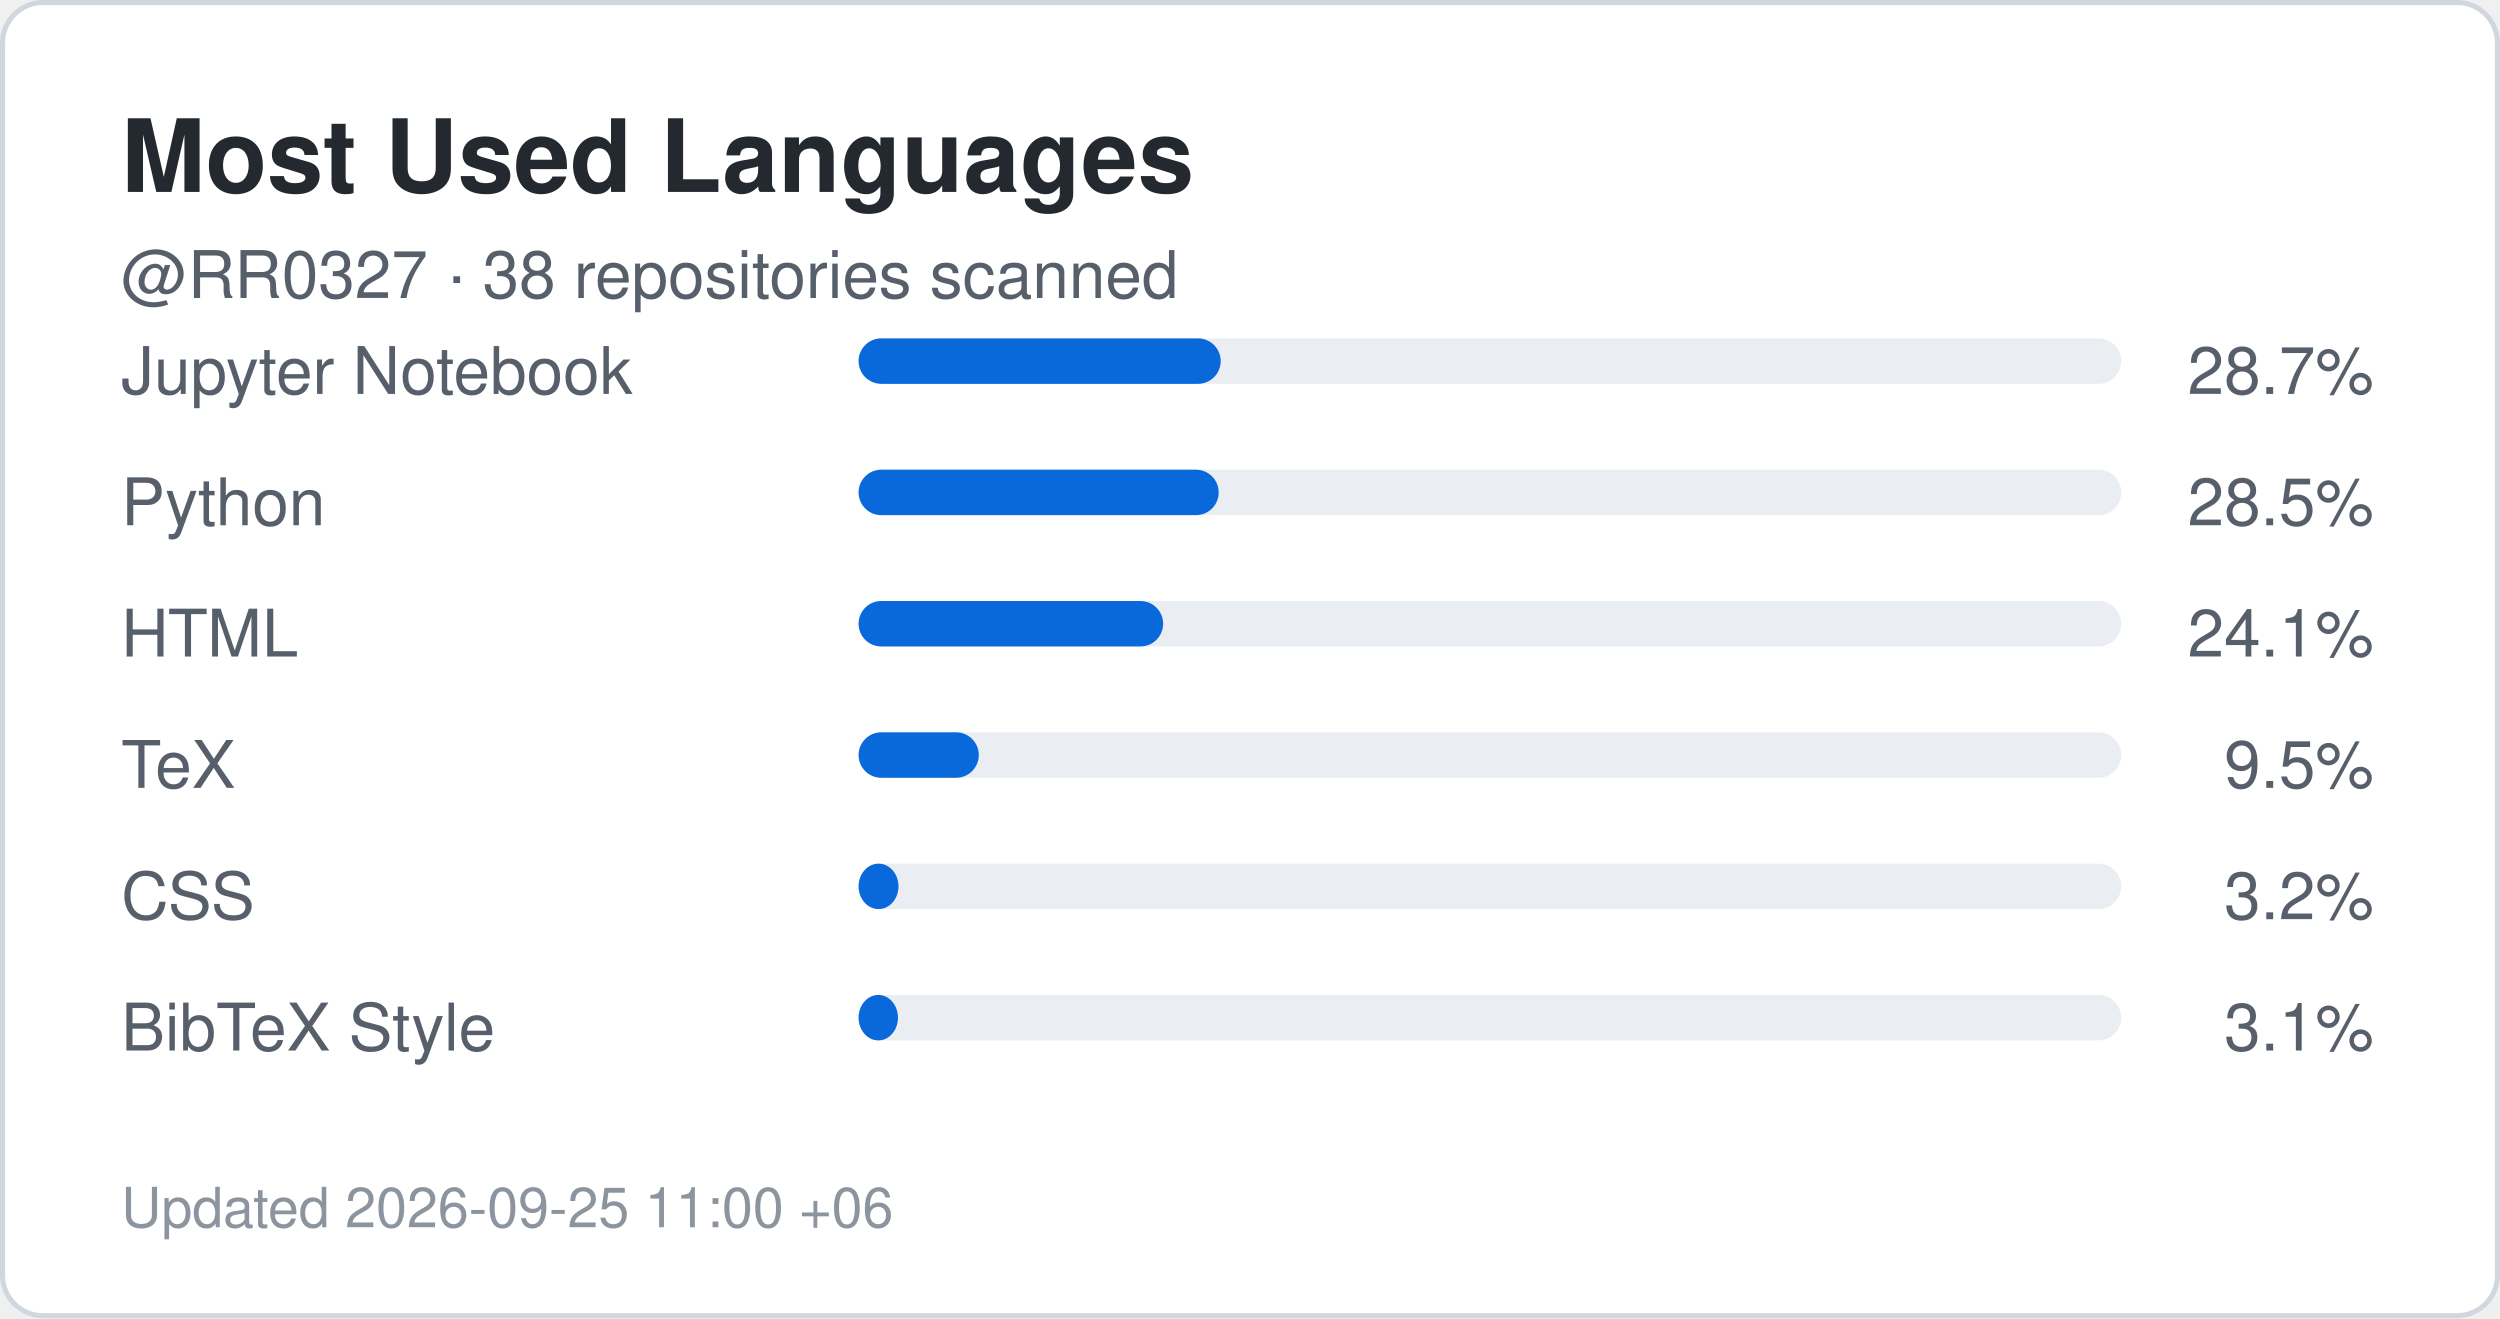
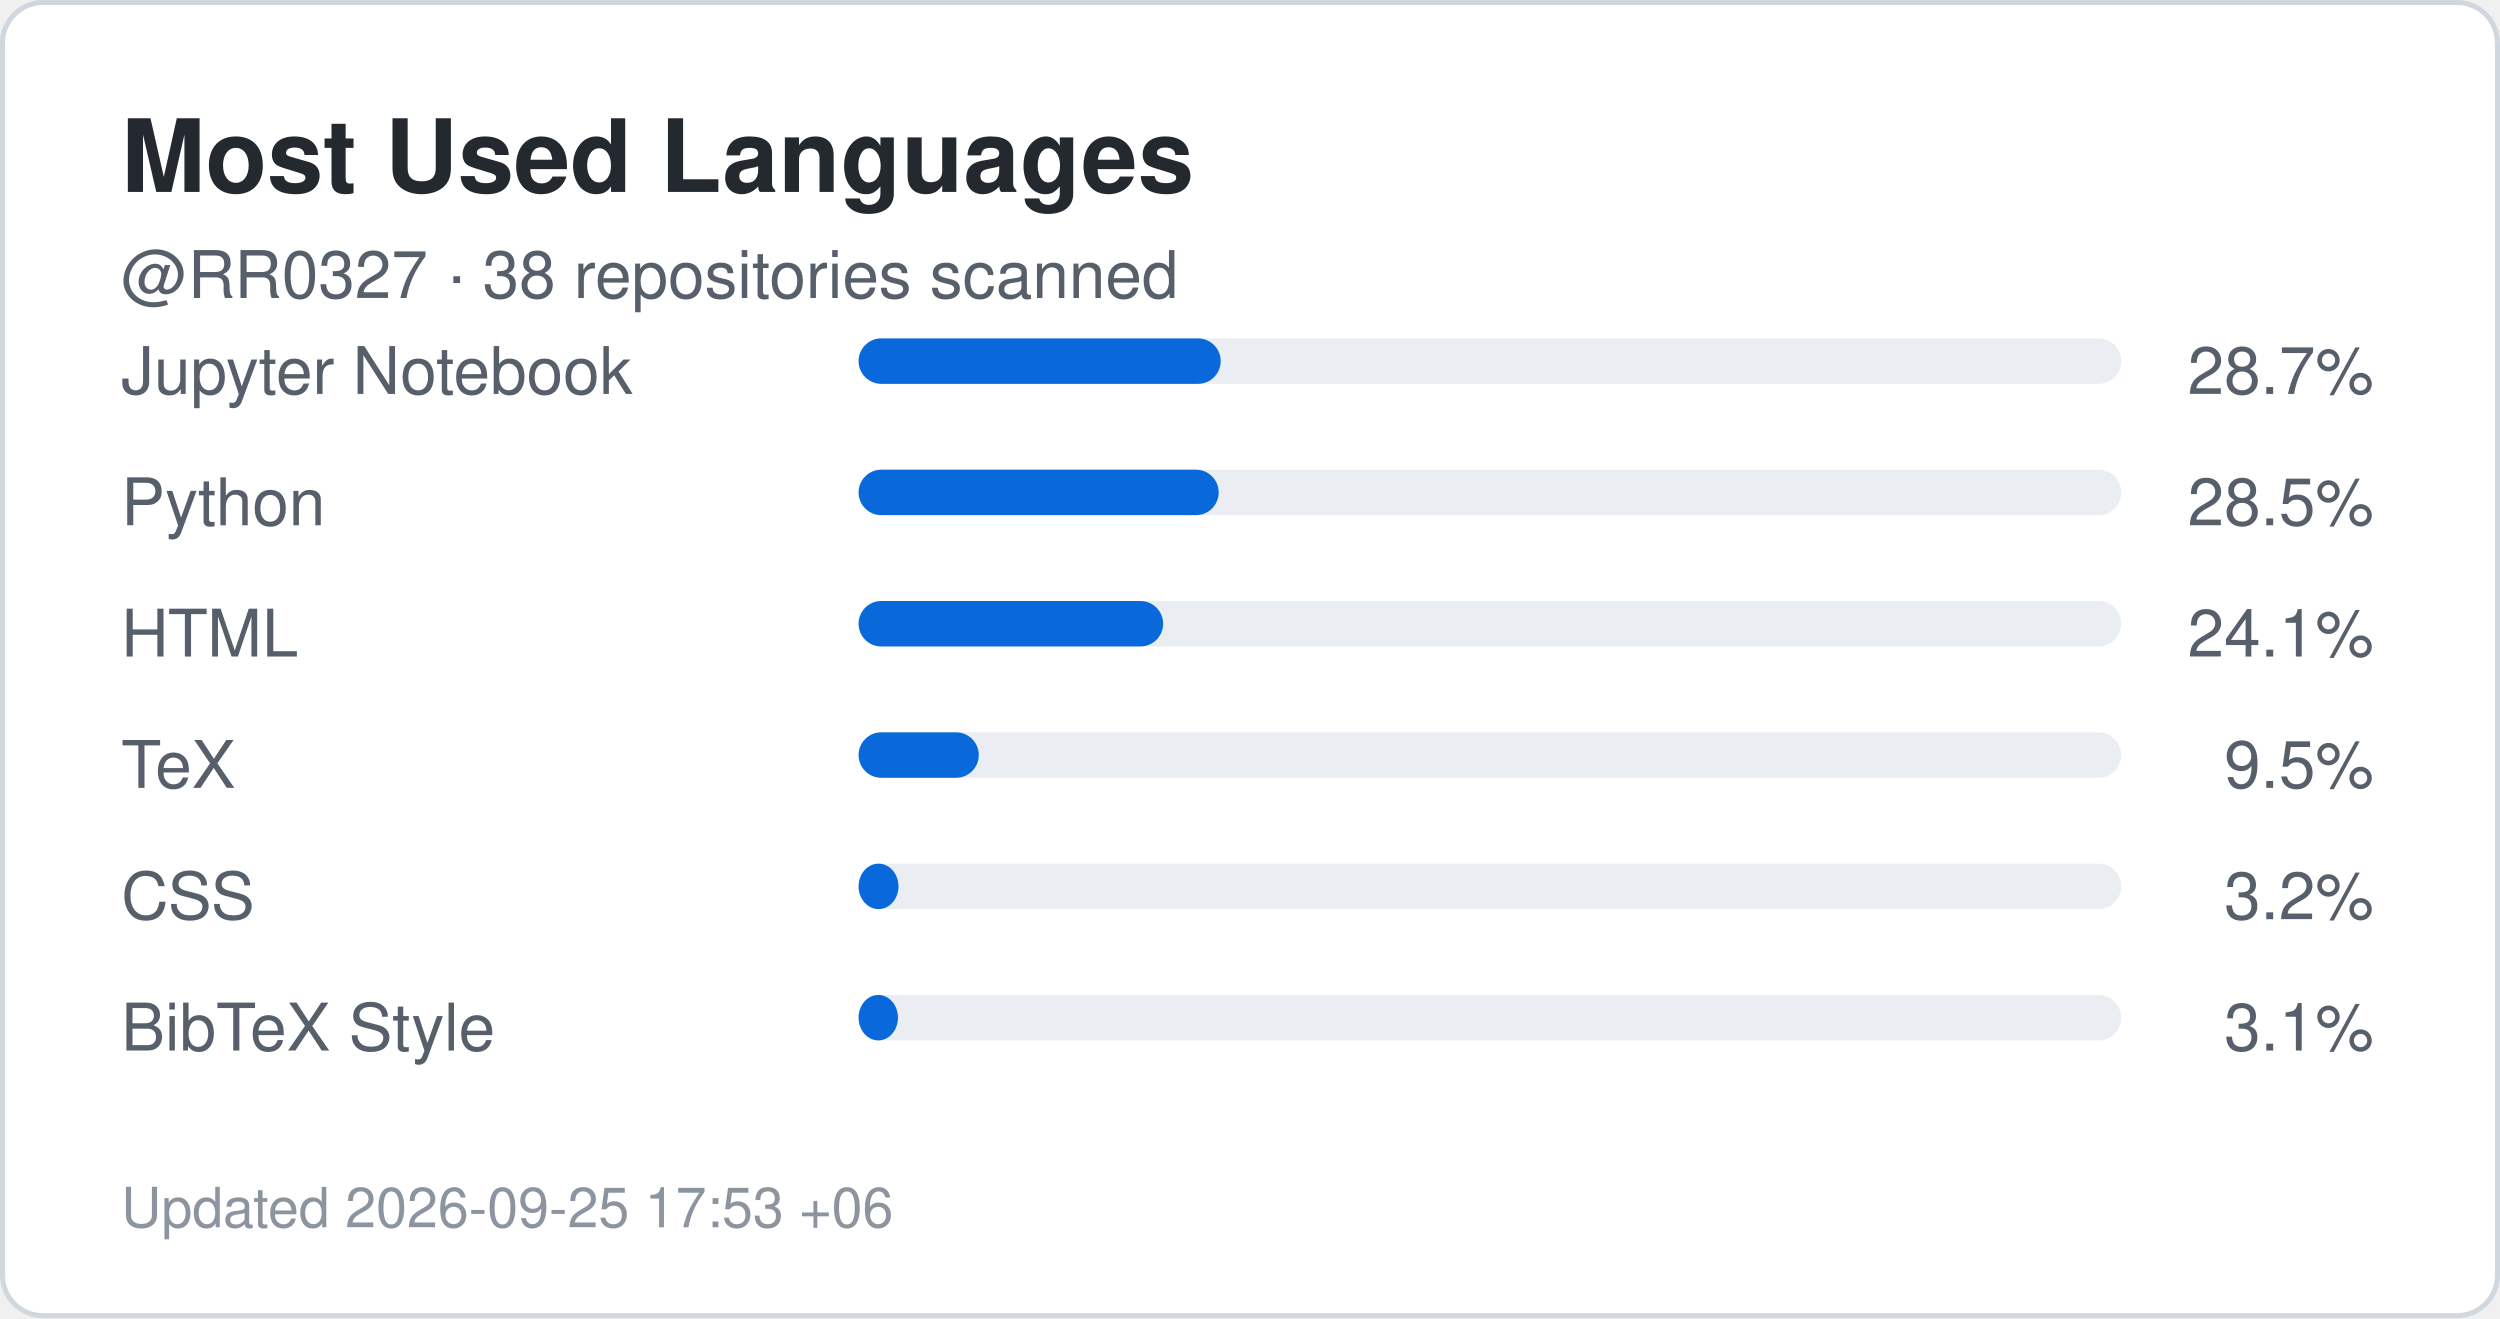
<svg xmlns="http://www.w3.org/2000/svg" width="495" height="261" viewBox="0 0 495 261" role="img" aria-label="Top languages for RR0327">
  <rect x="0.5" y="0.5" width="494" height="260" rx="8" fill="#ffffff" stroke="#d0d7de" />
  <style>
    .title {
      font: 700 20px -apple-system,BlinkMacSystemFont,"Segoe UI",Helvetica,Arial,sans-serif;
      fill: #24292f;
    }
    .label {
      font: 500 13px -apple-system,BlinkMacSystemFont,"Segoe UI",Helvetica,Arial,sans-serif;
      fill: #57606a;
    }
    .value {
      font: 700 22px -apple-system,BlinkMacSystemFont,"Segoe UI",Helvetica,Arial,sans-serif;
      fill: #0969da;
    }
    .small {
      font: 400 11px -apple-system,BlinkMacSystemFont,"Segoe UI",Helvetica,Arial,sans-serif;
      fill: #8c959f;
    }
  </style>
  <text x="24" y="38" class="title">Most Used Languages</text>
  <text x="24" y="59" class="label">
    @RR0327 · 38 repositories scanned
  </text>
  <text x="24" y="78" class="label">Jupyter Notebook</text>
  <rect x="170" y="67" width="250" height="9" rx="4.5" fill="#eaeef2" />
  <rect x="170" y="67" width="71.7" height="9" rx="4.5" fill="#0969da" />
  <text x="470" y="78" text-anchor="end" class="label">
    28.7%
  </text>
  <text x="24" y="104" class="label">Python</text>
  <rect x="170" y="93" width="250" height="9" rx="4.5" fill="#eaeef2" />
  <rect x="170" y="93" width="71.3" height="9" rx="4.5" fill="#0969da" />
  <text x="470" y="104" text-anchor="end" class="label">
    28.5%
  </text>
  <text x="24" y="130" class="label">HTML</text>
  <rect x="170" y="119" width="250" height="9" rx="4.5" fill="#eaeef2" />
  <rect x="170" y="119" width="60.3" height="9" rx="4.5" fill="#0969da" />
  <text x="470" y="130" text-anchor="end" class="label">
    24.1%
  </text>
  <text x="24" y="156" class="label">TeX</text>
  <rect x="170" y="145" width="250" height="9" rx="4.5" fill="#eaeef2" />
  <rect x="170" y="145" width="23.8" height="9" rx="4.5" fill="#0969da" />
  <text x="470" y="156" text-anchor="end" class="label">
    9.5%
  </text>
  <text x="24" y="182" class="label">CSS</text>
  <rect x="170" y="171" width="250" height="9" rx="4.5" fill="#eaeef2" />
  <rect x="170" y="171" width="7.9" height="9" rx="4.5" fill="#0969da" />
  <text x="470" y="182" text-anchor="end" class="label">
    3.2%
  </text>
  <text x="24" y="208" class="label">BibTeX Style</text>
  <rect x="170" y="197" width="250" height="9" rx="4.5" fill="#eaeef2" />
  <rect x="170" y="197" width="7.8" height="9" rx="4.5" fill="#0969da" />
  <text x="470" y="208" text-anchor="end" class="label">
    3.1%
  </text>
  <text x="24" y="243" class="small">
-     Updated 2026-09-25 11:00 +06
+     Updated 2026-09-25 17:53 +06
  </text>
</svg>
